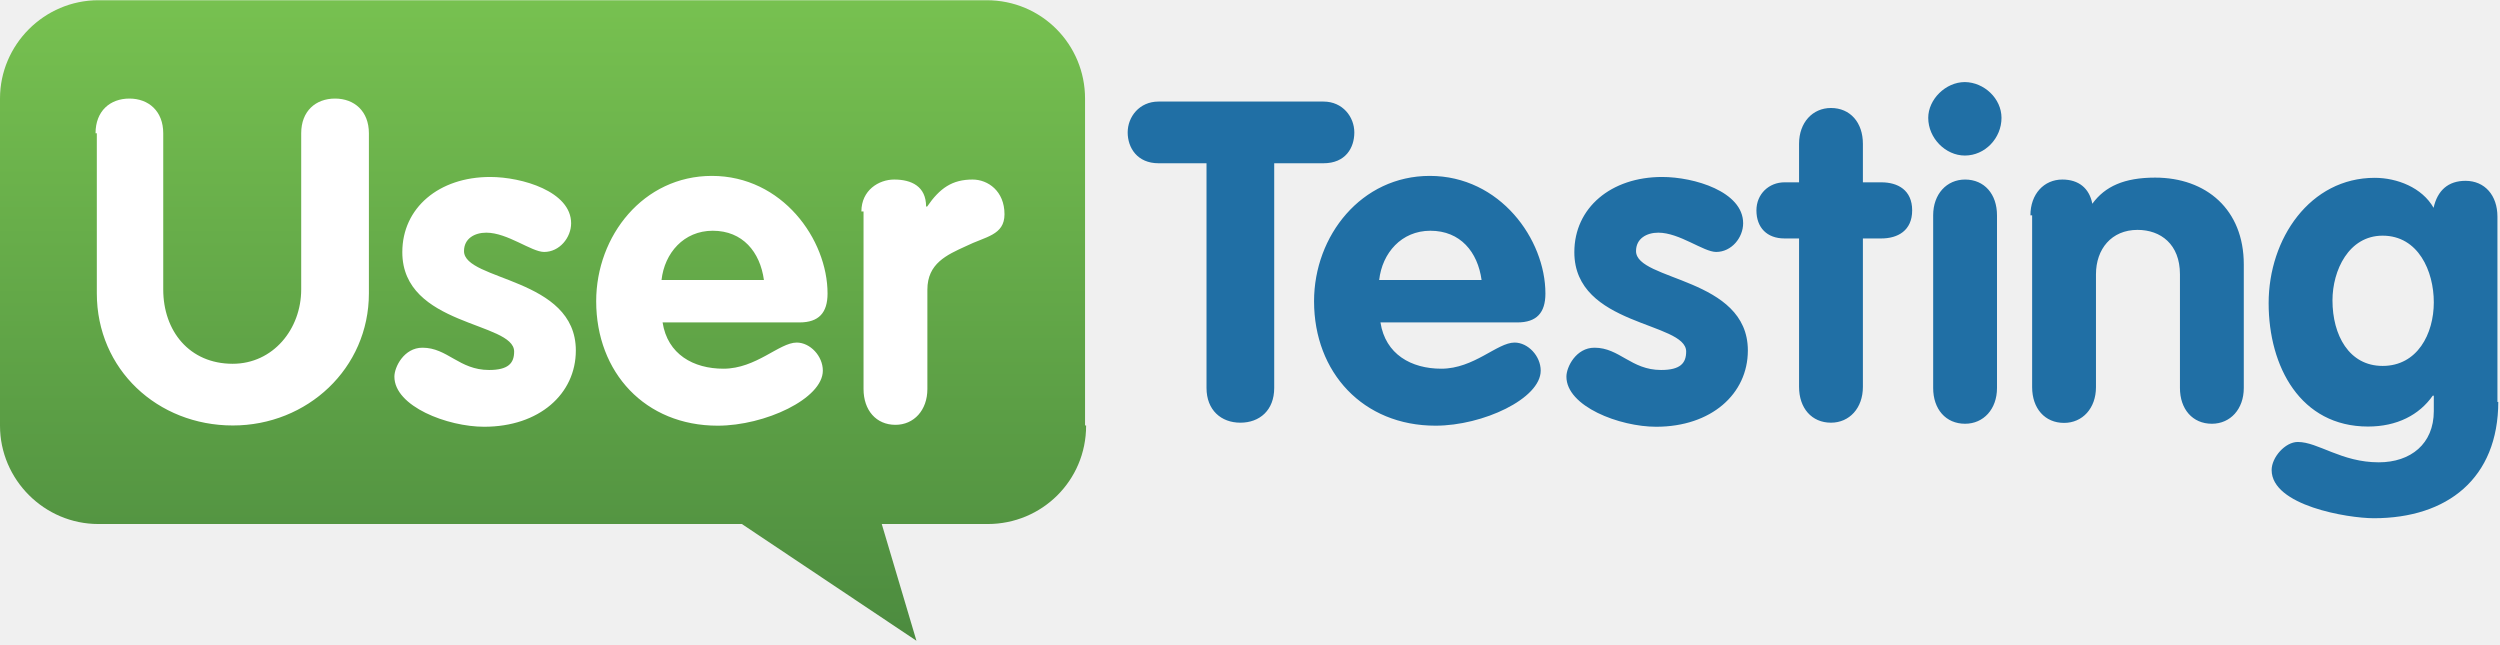
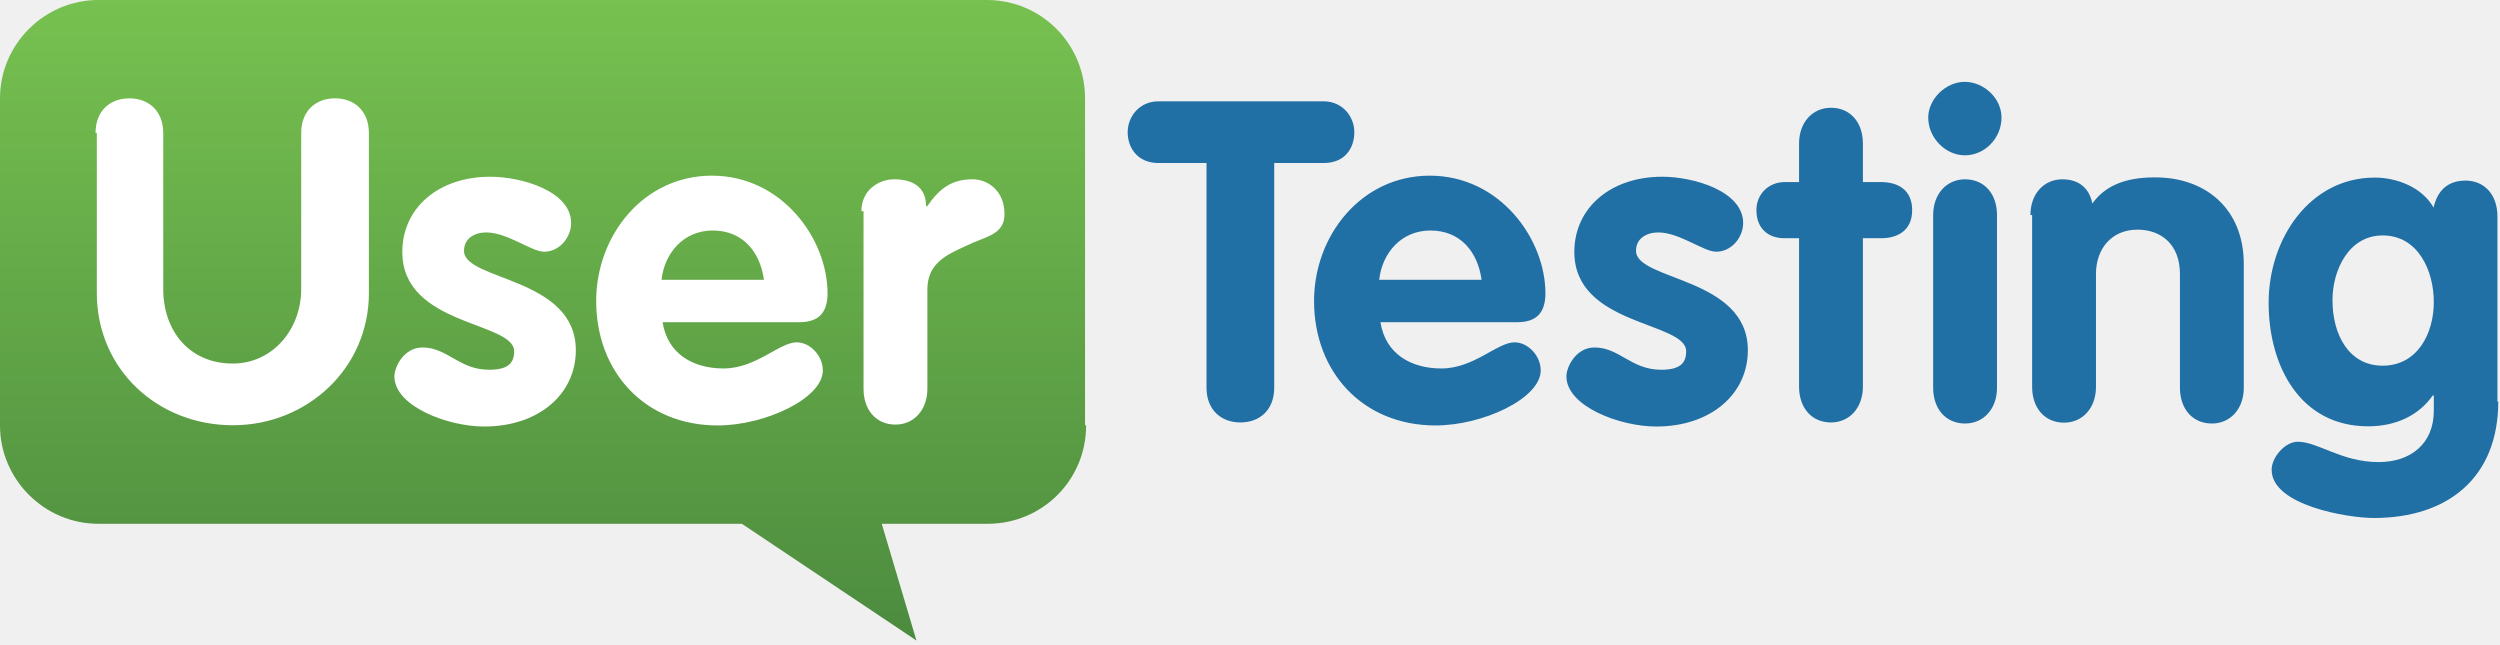
- <svg xmlns="http://www.w3.org/2000/svg" width="2500" height="645" viewBox="0 0 512 132" preserveAspectRatio="xMidYMid">
+ <svg xmlns="http://www.w3.org/2000/svg" viewBox="0 0 512 132" preserveAspectRatio="xMidYMid">
  <defs>
    <linearGradient x1="50.002%" y1=".002%" x2="50.002%" y2="99.998%" id="a">
      <stop stop-color="#77C150" offset="0%" />
      <stop stop-color="#4C8B3F" offset="100%" />
    </linearGradient>
  </defs>
  <path d="M222.437 87.132c0 11.276-9.082 20.138-20.138 20.138h-21.717l7.107 23.91-35.756-23.91H20.138C9.082 107.27 0 98.188 0 87.132V20.138C0 9.082 9.082 0 20.138 0H202.08c11.275 0 20.138 9.082 20.138 20.138v66.95h.219v.044z" fill="url(#a)" />
  <path d="M19.567 27.245c0-4.563 2.984-7.107 6.932-7.107 3.949 0 6.932 2.588 6.932 7.107V59.23c0 8.511 5.353 15.224 14.215 15.224 8.292 0 14.04-7.108 14.04-15.224V27.245c0-4.563 2.983-7.107 6.932-7.107 3.948 0 6.932 2.588 6.932 7.107V60.02c0 15.399-12.636 27.07-27.86 27.07-15.4 0-27.86-11.452-27.86-27.07V27.245h-.263zM111.438 51.551c-2.589 0-7.502-3.949-11.846-3.949-2.369 0-4.563 1.185-4.563 3.773 0 6.143 22.902 5.353 22.902 20.358 0 8.906-7.502 15.618-18.778 15.618-7.502 0-18.382-4.167-18.382-10.266 0-1.974 1.974-5.923 5.747-5.923 5.133 0 7.502 4.563 13.644 4.563 3.95 0 5.134-1.404 5.134-3.773 0-6.142-22.902-5.133-22.902-20.357 0-9.082 7.502-15.4 17.988-15.4 6.537 0 16.584 2.984 16.584 9.477 0 2.94-2.37 5.879-5.528 5.879zM135.7 65.985c1.009 6.537 6.317 9.477 12.46 9.477 6.712 0 11.45-5.353 15.004-5.353 2.764 0 5.353 2.764 5.353 5.748 0 5.747-11.846 11.275-21.542 11.275-14.829 0-24.876-10.88-24.876-25.49 0-13.425 9.696-25.666 23.692-25.666 14.434 0 23.691 13.03 23.691 24.086 0 3.949-1.799 5.923-5.747 5.923H135.7zm20.752-8.687c-.79-5.747-4.344-10.09-10.486-10.09-5.923 0-9.871 4.562-10.486 10.09h20.972zM176.414 43.259c0-4.343 3.554-6.537 6.713-6.537 3.553 0 6.537 1.404 6.537 5.528h.22c2.588-3.773 5.132-5.528 9.3-5.528 3.16 0 6.537 2.369 6.537 7.107 0 4.344-3.948 4.563-7.897 6.537-3.948 1.8-7.897 3.554-7.897 8.907V79.63c0 4.343-2.764 7.327-6.537 7.327-3.949 0-6.537-2.984-6.537-7.327V43.259h-.439z" fill="#FFF" />
  <g fill="#206FA5">
    <path d="M247.357 33.387h-10.09c-4.344 0-6.319-3.158-6.319-6.317 0-3.16 2.37-6.318 6.318-6.318h33.783c3.948 0 6.317 3.159 6.317 6.318s-1.799 6.317-6.317 6.317h-10.091V79.41c0 4.563-2.984 7.108-6.932 7.108-3.949 0-6.932-2.589-6.932-7.108V33.387h.263zM282.719 65.985c1.009 6.537 6.318 9.477 12.46 9.477 6.712 0 11.45-5.353 15.004-5.353 2.764 0 5.353 2.764 5.353 5.748 0 5.747-11.846 11.275-21.542 11.275-14.829 0-24.876-10.88-24.876-25.49 0-13.425 9.696-25.666 23.692-25.666 14.434 0 23.691 13.03 23.691 24.086 0 3.949-1.799 5.923-5.747 5.923h-28.035zm20.708-8.687c-.79-5.747-4.344-10.09-10.486-10.09-5.923 0-9.871 4.562-10.485 10.09h20.97zM351.468 51.551c-2.588 0-7.502-3.949-11.846-3.949-2.369 0-4.563 1.185-4.563 3.773 0 6.143 22.902 5.353 22.902 20.358 0 8.906-7.502 15.618-18.777 15.618-7.503 0-18.383-4.167-18.383-10.266 0-1.974 1.974-5.923 5.747-5.923 5.133 0 7.502 4.563 13.645 4.563 3.948 0 5.133-1.404 5.133-3.773 0-6.142-22.902-5.133-22.902-20.357 0-9.082 7.502-15.4 17.988-15.4 6.537 0 16.584 2.984 16.584 9.477 0 2.94-2.37 5.879-5.528 5.879zM368.447 48.787h-2.983c-3.554 0-5.748-2.194-5.748-5.747 0-3.379 2.589-5.748 5.748-5.748h2.983v-7.897c0-4.343 2.764-7.327 6.537-7.327 3.949 0 6.537 2.984 6.537 7.327v7.897h3.773c3.378 0 6.318 1.58 6.318 5.748s-2.983 5.747-6.318 5.747h-3.773v30.404c0 4.344-2.764 7.327-6.537 7.327-3.949 0-6.537-2.983-6.537-7.327V48.787zM409.907 24.086c0 4.168-3.378 7.722-7.502 7.722-3.949 0-7.503-3.554-7.503-7.722 0-3.773 3.554-7.326 7.503-7.326 3.948.043 7.502 3.378 7.502 7.326zM395.912 44.05c0-4.344 2.764-7.327 6.537-7.327 3.948 0 6.537 2.983 6.537 7.327V79.41c0 4.344-2.764 7.327-6.537 7.327-3.949 0-6.537-2.983-6.537-7.327V44.05zM415.83 44.049c0-4.344 2.764-7.327 6.537-7.327 3.378 0 5.528 1.799 6.142 4.958 2.589-3.554 6.537-5.353 12.855-5.353 10.486 0 18.164 6.537 18.164 17.769V79.41c0 4.344-2.764 7.327-6.537 7.327-3.949 0-6.538-2.983-6.538-7.327V56.114c0-6.142-3.948-9.082-8.686-9.082-5.353 0-8.512 3.949-8.512 9.082v23.121c0 4.343-2.764 7.327-6.537 7.327-3.949 0-6.537-2.984-6.537-7.327V44.049h-.351zM511.649 82.174c0 15.795-10.486 23.911-25.49 23.911-5.353 0-20.928-2.588-20.928-9.871 0-2.589 2.764-5.748 5.353-5.748 4.168 0 8.906 4.168 16.584 4.168 6.537 0 11.275-3.773 11.275-10.485v-3.16h-.22c-2.763 3.95-7.326 6.319-13.249 6.319-13.82 0-20.357-12.241-20.357-25.271 0-13.25 8.511-25.666 21.717-25.666 4.563 0 9.696 1.974 12.065 6.142.79-3.554 2.984-5.528 6.537-5.528 3.949 0 6.538 2.983 6.538 7.327v37.95h.175v-.088zm-23.692-33.957c-6.931 0-10.266 7.107-10.266 13.25 0 7.107 3.378 13.425 10.266 13.425 7.108 0 10.486-6.538 10.486-13.03 0-6.362-3.159-13.645-10.486-13.645z" />
  </g>
</svg>
